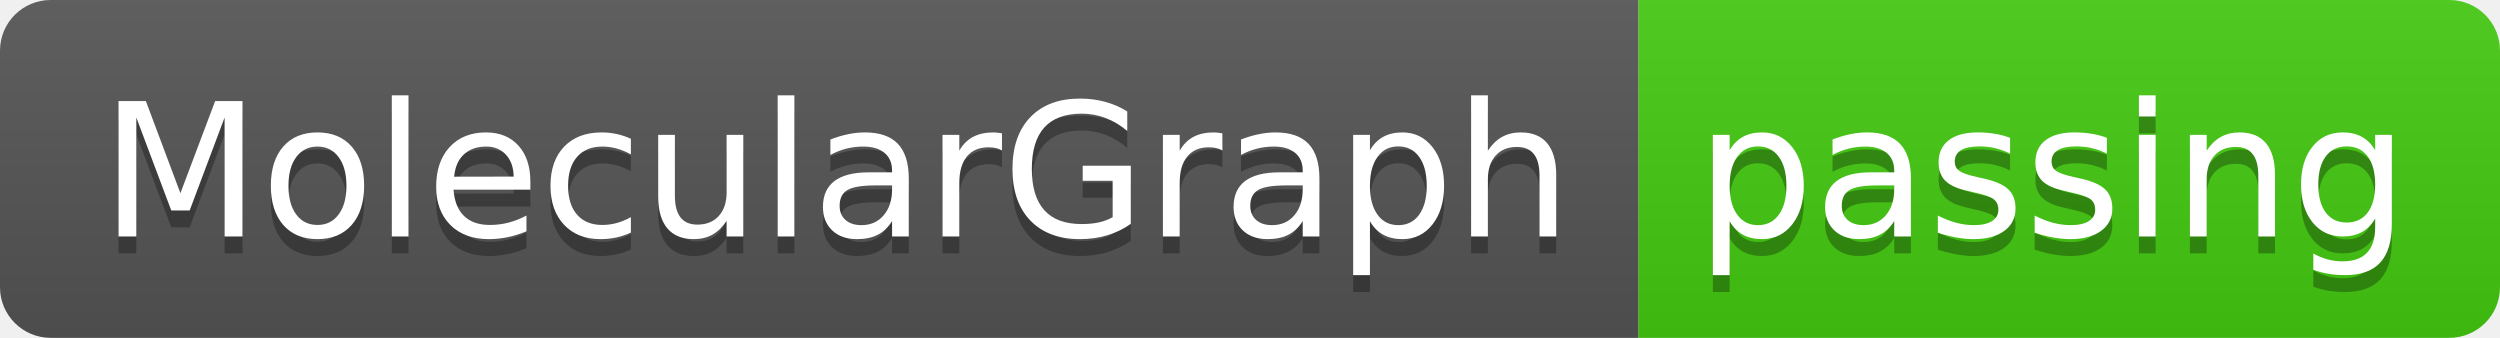
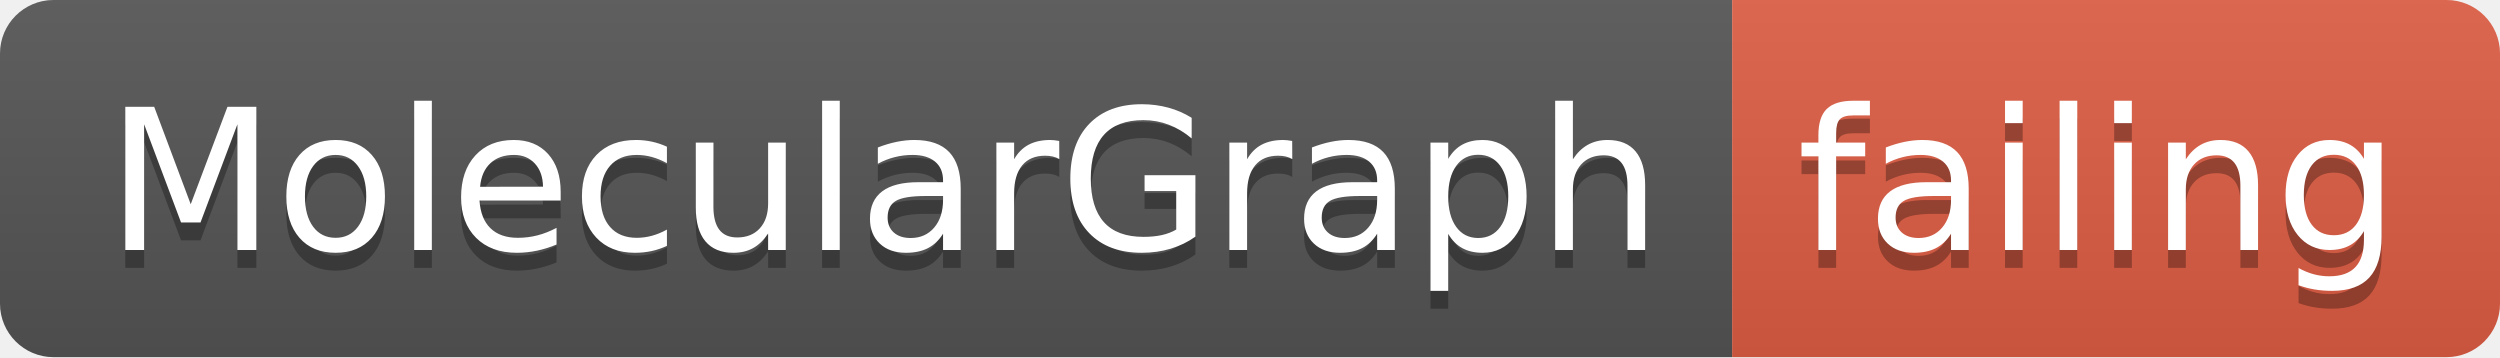
- <svg xmlns="http://www.w3.org/2000/svg" width="148" height="20">
+ <svg xmlns="http://www.w3.org/2000/svg" width="140" height="20">
  <linearGradient id="smooth" x2="0" y2="100%">
    <stop offset="0" stop-color="#bbb" stop-opacity=".1" />
    <stop offset="1" stop-opacity=".1" />
  </linearGradient>
  <clipPath id="round">
-     <rect width="148" height="20" rx="3" fill="#fff" />
+     <rect width="140" height="20" rx="3" fill="#fff" />
  </clipPath>
  <g clip-path="url(#round)">
    <rect width="97" height="20" fill="#555" />
-     <rect x="97" width="51" height="20" fill="#4c1" />
-     <rect width="148" height="20" fill="url(#smooth)" />
+     <rect x="97" width="43" height="20" fill="#e05d44" />
+     <rect width="140" height="20" fill="url(#smooth)" />
  </g>
  <g fill="#fff" text-anchor="middle" font-family="DejaVu Sans,Verdana,Geneva,sans-serif" font-size="110">
    <text x="495" y="150" fill="#010101" fill-opacity=".3" transform="scale(0.1)" textLength="870" lengthAdjust="spacing">MolecularGraph</text>
    <text x="495" y="140" transform="scale(0.1)" textLength="870" lengthAdjust="spacing">MolecularGraph</text>
-     <text x="1215" y="150" fill="#010101" fill-opacity=".3" transform="scale(0.1)" textLength="410" lengthAdjust="spacing">passing</text>
-     <text x="1215" y="140" transform="scale(0.1)" textLength="410" lengthAdjust="spacing">passing</text>
+     <text x="1175" y="150" fill="#010101" fill-opacity=".3" transform="scale(0.1)" textLength="330" lengthAdjust="spacing">failing</text>
+     <text x="1175" y="140" transform="scale(0.1)" textLength="330" lengthAdjust="spacing">failing</text>
  </g>
</svg>
